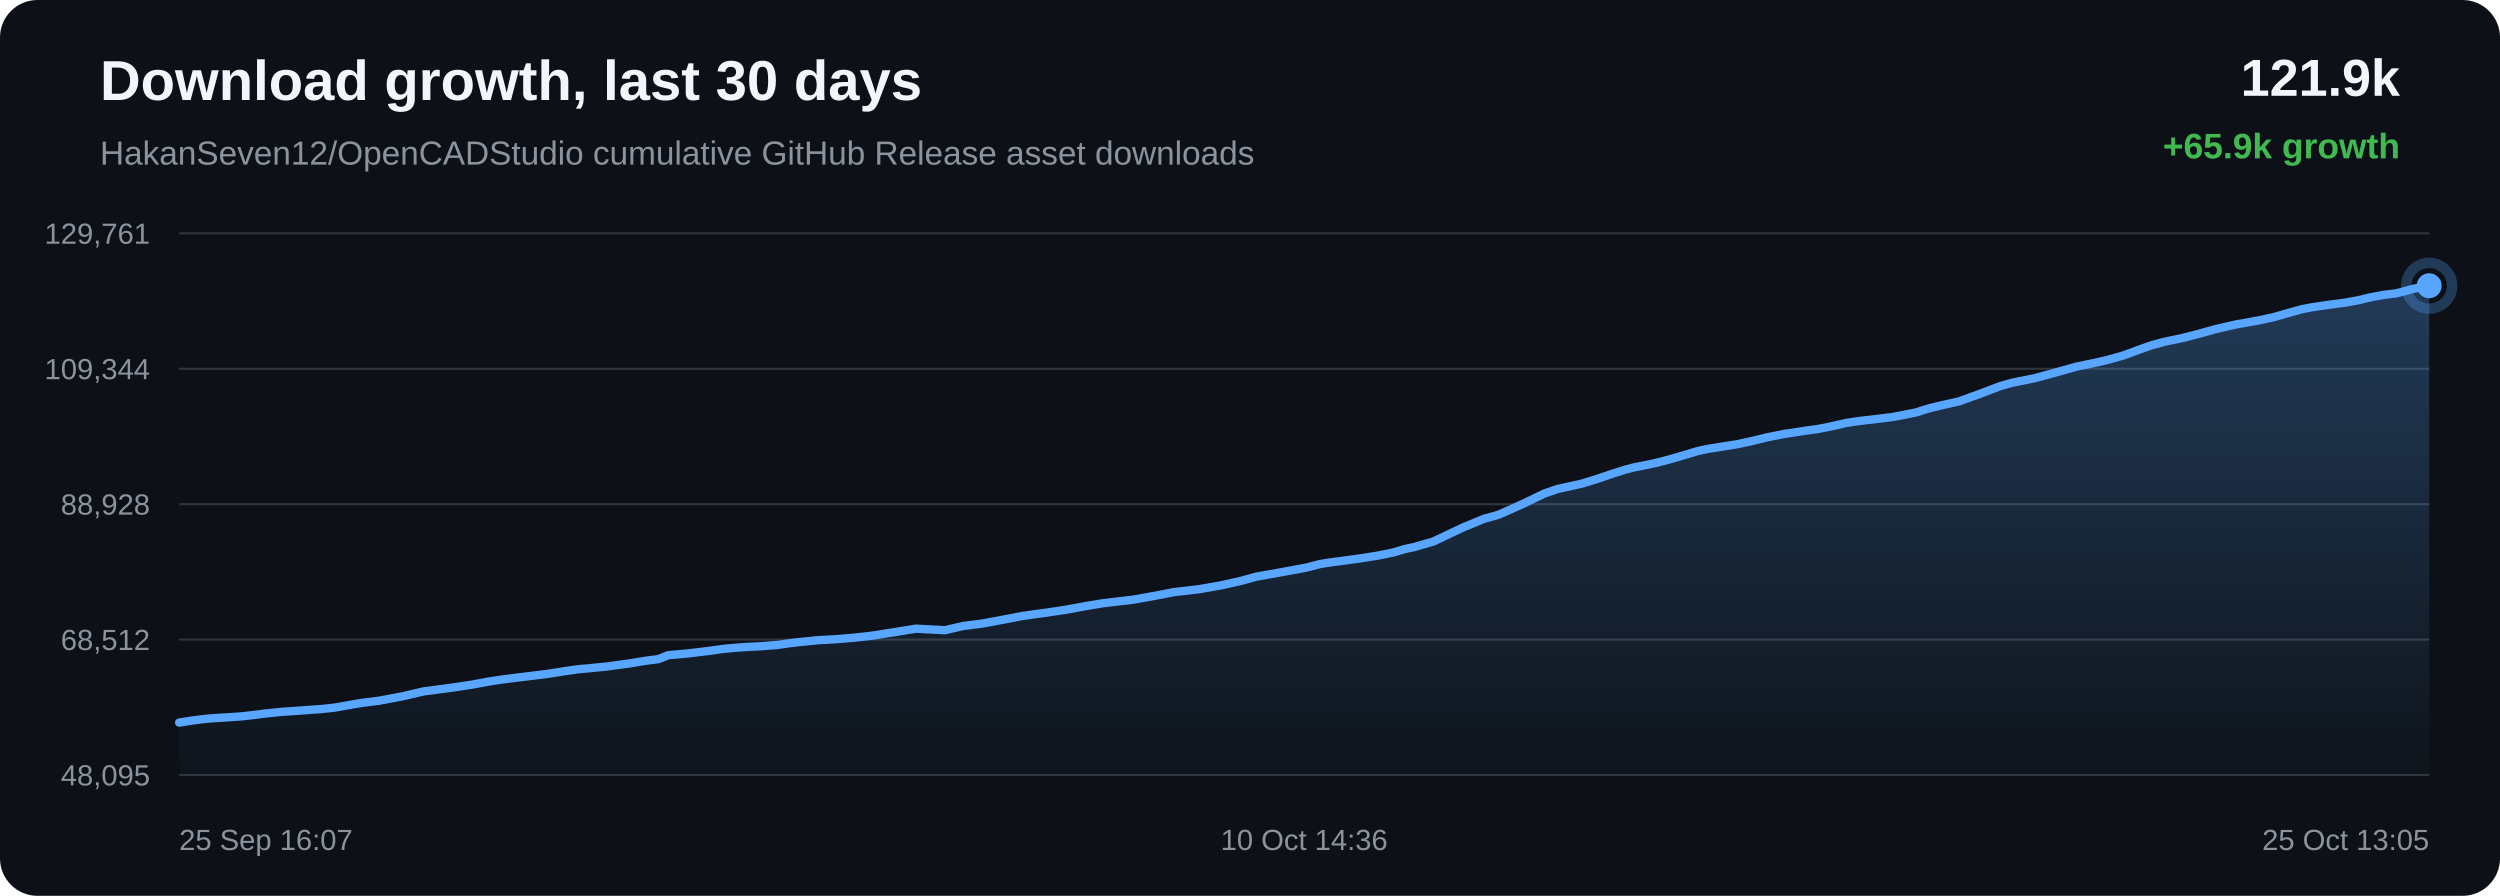
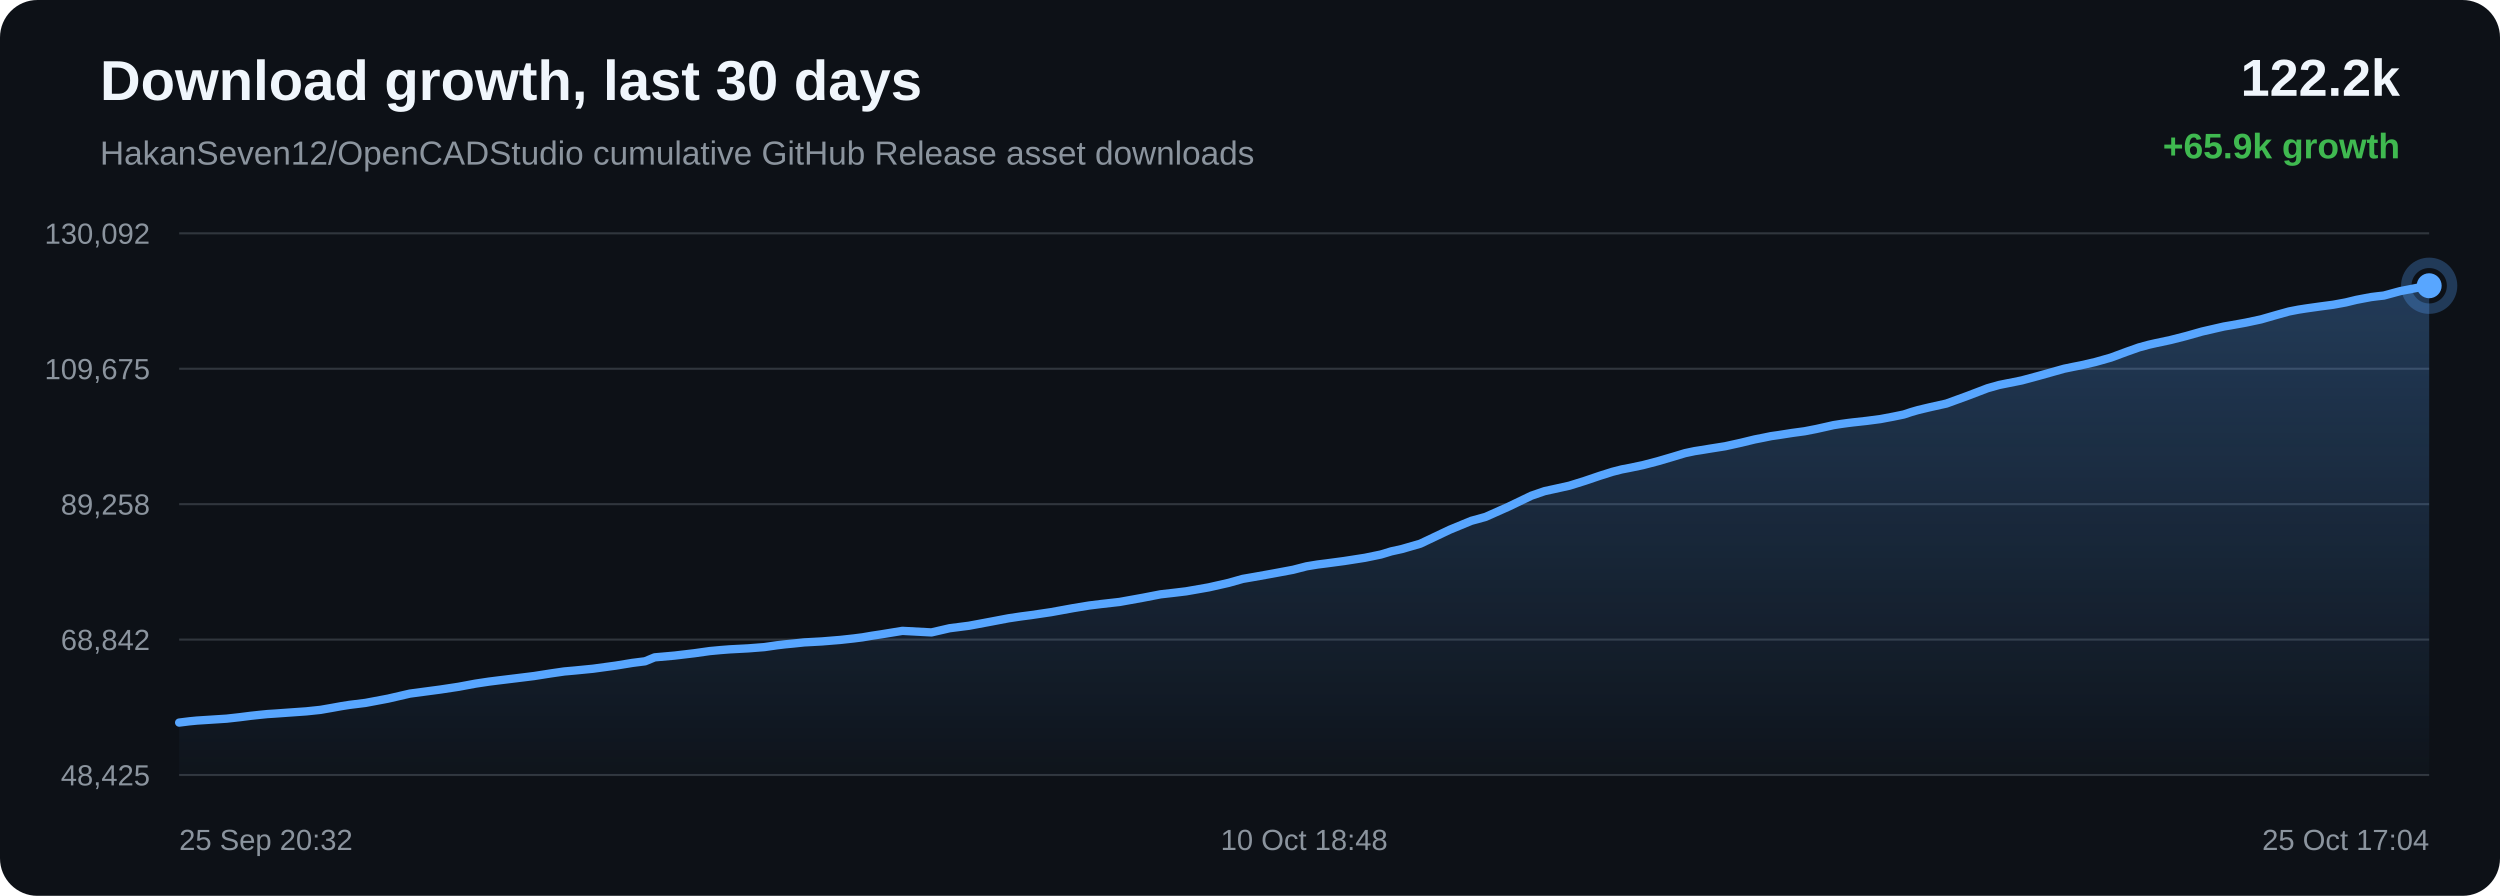
<svg xmlns="http://www.w3.org/2000/svg" width="1200" height="430" viewBox="0 0 1200 430">
  <defs>
    <linearGradient id="area" x1="0" x2="0" y1="0" y2="1">
      <stop offset="0%" stop-color="#58a6ff" stop-opacity="0.28" />
      <stop offset="100%" stop-color="#58a6ff" stop-opacity="0.02" />
    </linearGradient>
  </defs>
  <rect width="100%" height="100%" rx="18" fill="#0d1117" />
  <text x="48" y="48" fill="#f0f6fc" font-family="Arial, sans-serif" font-size="27" font-weight="700">Download growth, last 30 days</text>
  <text x="48" y="79" fill="#8b949e" font-family="Arial, sans-serif" font-size="16">HakanSeven12/OpenCADStudio cumulative GitHub Release asset downloads</text>
-   <text x="1152" y="46" text-anchor="end" fill="#f0f6fc" font-family="Arial, sans-serif" font-size="25" font-weight="700">121.9k</text>
+   <text x="1152" y="46" text-anchor="end" fill="#f0f6fc" font-family="Arial, sans-serif" font-size="25" font-weight="700">122.2k</text>
  <text x="1152" y="76" text-anchor="end" fill="#3fb950" font-family="Arial, sans-serif" font-size="17" font-weight="700">+65.9k growth</text>
  <line x1="86" y1="112.00" x2="1166" y2="112.00" stroke="#30363d" stroke-width="1" />
  <line x1="86" y1="177.00" x2="1166" y2="177.00" stroke="#30363d" stroke-width="1" />
  <line x1="86" y1="242.00" x2="1166" y2="242.00" stroke="#30363d" stroke-width="1" />
  <line x1="86" y1="307.00" x2="1166" y2="307.00" stroke="#30363d" stroke-width="1" />
  <line x1="86" y1="372.00" x2="1166" y2="372.00" stroke="#30363d" stroke-width="1" />
-   <text x="72" y="117.00" text-anchor="end" fill="#8b949e" font-family="Arial, sans-serif" font-size="14">129,761</text>
-   <text x="72" y="182.00" text-anchor="end" fill="#8b949e" font-family="Arial, sans-serif" font-size="14">109,344</text>
-   <text x="72" y="247.00" text-anchor="end" fill="#8b949e" font-family="Arial, sans-serif" font-size="14">88,928</text>
-   <text x="72" y="312.00" text-anchor="end" fill="#8b949e" font-family="Arial, sans-serif" font-size="14">68,512</text>
-   <text x="72" y="377.00" text-anchor="end" fill="#8b949e" font-family="Arial, sans-serif" font-size="14">48,095</text>
-   <path d="M 86.00 346.84 L 92.64 345.79 L 97.52 345.18 L 101.13 344.83 L 108.26 344.37 L 115.40 343.91 L 121.74 343.20 L 127.10 342.52 L 131.02 342.10 L 134.96 341.70 L 138.30 341.49 L 145.84 340.95 L 153.62 340.40 L 160.46 339.68 L 165.92 338.73 L 170.43 337.91 L 174.30 337.30 L 182.04 336.34 L 192.89 334.29 L 203.32 331.88 L 209.67 331.03 L 218.01 329.92 L 226.72 328.60 L 234.77 327.10 L 241.27 326.12 L 246.13 325.51 L 254.16 324.53 L 262.83 323.46 L 270.84 322.19 L 277.38 321.25 L 282.31 320.81 L 291.16 319.93 L 302.13 318.44 L 310.06 317.14 L 316.14 316.37 L 320.73 314.48 L 330.23 313.64 L 339.91 312.48 L 347.11 311.47 L 352.47 310.97 L 356.66 310.64 L 365.57 310.17 L 373.35 309.56 L 379.49 308.68 L 383.45 308.21 L 387.37 307.84 L 392.48 307.30 L 400.91 306.84 L 409.81 306.11 L 416.30 305.40 L 420.45 304.87 L 424.99 304.09 L 429.21 303.46 L 439.61 301.76 L 453.53 302.51 L 462.23 300.49 L 471.51 299.31 L 482.15 297.32 L 490.45 295.73 L 496.40 294.85 L 501.14 294.23 L 510.87 292.79 L 521.66 290.83 L 529.26 289.58 L 534.77 288.90 L 543.81 287.87 L 554.94 285.87 L 563.46 284.22 L 570.03 283.47 L 575.69 282.79 L 586.59 280.88 L 596.13 278.72 L 602.84 276.82 L 608.21 275.89 L 617.18 274.28 L 626.99 272.45 L 633.44 270.79 L 638.71 269.92 L 643.01 269.38 L 651.55 268.23 L 661.46 266.69 L 669.15 265.10 L 674.10 263.60 L 679.20 262.48 L 688.04 259.91 L 702.20 253.19 L 712.51 248.95 L 719.35 247.06 L 730.40 242.14 L 741.31 236.89 L 747.66 234.70 L 752.15 233.72 L 759.56 232.08 L 766.95 229.77 L 774.08 227.35 L 780.24 225.40 L 784.70 224.26 L 788.03 223.63 L 794.80 222.22 L 801.95 220.35 L 809.21 218.22 L 815.04 216.46 L 819.64 215.49 L 822.79 214.99 L 827.11 214.29 L 834.25 213.16 L 841.98 211.45 L 848.41 209.87 L 852.71 209.04 L 856.34 208.29 L 859.76 207.81 L 866.37 206.76 L 872.43 205.95 L 878.02 204.86 L 882.97 203.76 L 886.26 203.00 L 889.86 202.45 L 892.97 202.02 L 895.47 201.71 L 902.09 200.98 L 908.74 200.11 L 914.94 198.93 L 919.96 197.91 L 923.46 196.75 L 926.85 195.77 L 929.82 195.06 L 932.90 194.33 L 940.41 192.65 L 950.77 188.88 L 960.10 185.32 L 965.65 183.75 L 969.35 182.99 L 976.55 181.56 L 984.59 179.38 L 996.87 175.94 L 1001.38 175.01 L 1004.80 174.33 L 1011.91 172.69 L 1019.31 170.59 L 1026.82 167.81 L 1032.81 165.70 L 1037.51 164.42 L 1040.86 163.65 L 1047.92 162.16 L 1055.45 160.23 L 1062.98 158.10 L 1068.76 156.76 L 1073.51 155.68 L 1076.98 155.09 L 1084.01 153.82 L 1091.37 152.24 L 1098.74 150.13 L 1104.73 148.46 L 1109.28 147.57 L 1112.99 147.00 L 1119.43 146.08 L 1125.97 145.22 L 1132.01 144.11 L 1137.07 142.88 L 1140.44 142.23 L 1144.15 141.53 L 1147.28 141.15 L 1150.25 140.82 L 1158.05 138.70 L 1166.00 137.16 L 1166.00 372.00 L 86.00 372.00 Z" fill="url(#area)" />
-   <path d="M 86.00 346.84 L 92.64 345.79 L 97.52 345.18 L 101.13 344.83 L 108.26 344.37 L 115.40 343.91 L 121.74 343.20 L 127.10 342.52 L 131.02 342.10 L 134.96 341.70 L 138.30 341.49 L 145.84 340.95 L 153.62 340.40 L 160.46 339.68 L 165.92 338.73 L 170.43 337.91 L 174.30 337.30 L 182.04 336.34 L 192.89 334.29 L 203.32 331.88 L 209.67 331.03 L 218.01 329.92 L 226.72 328.60 L 234.77 327.10 L 241.27 326.12 L 246.13 325.51 L 254.16 324.53 L 262.83 323.46 L 270.84 322.19 L 277.38 321.25 L 282.31 320.81 L 291.16 319.93 L 302.13 318.44 L 310.06 317.14 L 316.14 316.37 L 320.73 314.48 L 330.23 313.64 L 339.91 312.48 L 347.11 311.47 L 352.47 310.97 L 356.66 310.64 L 365.57 310.17 L 373.35 309.56 L 379.49 308.68 L 383.45 308.21 L 387.37 307.84 L 392.48 307.30 L 400.91 306.84 L 409.81 306.11 L 416.30 305.40 L 420.45 304.87 L 424.99 304.09 L 429.21 303.46 L 439.61 301.76 L 453.53 302.51 L 462.23 300.49 L 471.51 299.31 L 482.15 297.32 L 490.45 295.73 L 496.40 294.85 L 501.14 294.23 L 510.87 292.79 L 521.66 290.83 L 529.26 289.58 L 534.77 288.90 L 543.81 287.87 L 554.94 285.87 L 563.46 284.22 L 570.03 283.47 L 575.69 282.79 L 586.59 280.88 L 596.13 278.72 L 602.84 276.82 L 608.21 275.89 L 617.18 274.28 L 626.99 272.45 L 633.44 270.79 L 638.71 269.92 L 643.01 269.38 L 651.55 268.23 L 661.46 266.69 L 669.15 265.10 L 674.10 263.60 L 679.20 262.48 L 688.04 259.91 L 702.20 253.19 L 712.51 248.95 L 719.35 247.06 L 730.40 242.14 L 741.31 236.89 L 747.66 234.70 L 752.15 233.72 L 759.56 232.08 L 766.95 229.77 L 774.08 227.35 L 780.24 225.40 L 784.70 224.26 L 788.03 223.63 L 794.80 222.22 L 801.95 220.35 L 809.21 218.22 L 815.04 216.46 L 819.64 215.49 L 822.79 214.99 L 827.11 214.29 L 834.25 213.16 L 841.98 211.45 L 848.41 209.87 L 852.71 209.04 L 856.34 208.29 L 859.76 207.81 L 866.37 206.76 L 872.43 205.95 L 878.02 204.86 L 882.97 203.76 L 886.26 203.00 L 889.86 202.45 L 892.97 202.02 L 895.47 201.71 L 902.09 200.98 L 908.74 200.11 L 914.94 198.93 L 919.96 197.91 L 923.46 196.75 L 926.85 195.77 L 929.82 195.06 L 932.90 194.33 L 940.41 192.65 L 950.77 188.88 L 960.10 185.32 L 965.65 183.75 L 969.35 182.99 L 976.55 181.56 L 984.59 179.38 L 996.87 175.94 L 1001.38 175.01 L 1004.80 174.33 L 1011.91 172.69 L 1019.31 170.59 L 1026.82 167.81 L 1032.81 165.70 L 1037.51 164.42 L 1040.86 163.65 L 1047.92 162.16 L 1055.45 160.23 L 1062.98 158.10 L 1068.76 156.76 L 1073.51 155.68 L 1076.98 155.09 L 1084.01 153.82 L 1091.37 152.24 L 1098.74 150.13 L 1104.73 148.46 L 1109.28 147.57 L 1112.99 147.00 L 1119.43 146.08 L 1125.97 145.22 L 1132.01 144.11 L 1137.07 142.88 L 1140.44 142.23 L 1144.15 141.53 L 1147.28 141.15 L 1150.25 140.82 L 1158.05 138.70 L 1166.00 137.16" fill="none" stroke="#58a6ff" stroke-width="4" stroke-linecap="round" stroke-linejoin="round" />
+   <text x="72" y="117.00" text-anchor="end" fill="#8b949e" font-family="Arial, sans-serif" font-size="14">130,092</text>
+   <text x="72" y="182.00" text-anchor="end" fill="#8b949e" font-family="Arial, sans-serif" font-size="14">109,675</text>
+   <text x="72" y="247.00" text-anchor="end" fill="#8b949e" font-family="Arial, sans-serif" font-size="14">89,258</text>
+   <text x="72" y="312.00" text-anchor="end" fill="#8b949e" font-family="Arial, sans-serif" font-size="14">68,842</text>
+   <text x="72" y="377.00" text-anchor="end" fill="#8b949e" font-family="Arial, sans-serif" font-size="14">48,425</text>
+   <path d="M 86.00 346.84 L 90.89 346.23 L 94.49 345.88 L 101.63 345.42 L 108.77 344.96 L 115.12 344.25 L 120.48 343.57 L 124.40 343.15 L 128.35 342.75 L 131.69 342.54 L 139.24 342.00 L 147.02 341.45 L 153.86 340.73 L 159.32 339.78 L 163.84 338.96 L 167.71 338.35 L 175.45 337.39 L 186.31 335.34 L 196.74 332.93 L 203.10 332.08 L 211.44 330.97 L 220.16 329.65 L 228.21 328.15 L 234.72 327.17 L 239.58 326.56 L 247.62 325.58 L 256.30 324.51 L 264.30 323.25 L 270.85 322.30 L 275.78 321.86 L 284.64 320.99 L 295.62 319.49 L 303.55 318.19 L 309.63 317.42 L 314.23 315.53 L 323.73 314.69 L 333.41 313.54 L 340.62 312.52 L 345.99 312.02 L 350.17 311.69 L 359.09 311.22 L 366.88 310.61 L 373.02 309.73 L 376.98 309.26 L 380.90 308.89 L 386.01 308.35 L 394.45 307.89 L 403.35 307.16 L 409.85 306.45 L 414.00 305.92 L 418.55 305.14 L 422.76 304.51 L 433.17 302.81 L 447.10 303.56 L 455.81 301.55 L 465.09 300.36 L 475.74 298.37 L 484.05 296.79 L 490.00 295.90 L 494.74 295.28 L 504.48 293.84 L 515.27 291.88 L 522.88 290.63 L 528.39 289.95 L 537.43 288.93 L 548.57 286.92 L 557.10 285.27 L 563.67 284.52 L 569.33 283.84 L 580.24 281.93 L 589.78 279.77 L 596.50 277.87 L 601.87 276.94 L 610.85 275.33 L 620.66 273.50 L 627.12 271.84 L 632.39 270.97 L 636.69 270.43 L 645.24 269.29 L 655.16 267.74 L 662.85 266.16 L 667.81 264.65 L 672.91 263.53 L 681.75 260.97 L 695.92 254.25 L 706.23 250.00 L 713.08 248.11 L 724.13 243.19 L 735.05 237.94 L 741.40 235.75 L 745.90 234.77 L 753.31 233.13 L 760.71 230.82 L 767.84 228.40 L 774.01 226.45 L 778.47 225.31 L 781.80 224.68 L 788.58 223.27 L 795.72 221.40 L 802.99 219.27 L 808.82 217.51 L 813.42 216.54 L 816.58 216.05 L 820.90 215.34 L 828.05 214.21 L 835.78 212.50 L 842.22 210.93 L 846.51 210.09 L 850.15 209.34 L 853.57 208.86 L 860.18 207.82 L 866.25 207.00 L 871.84 205.91 L 876.79 204.81 L 880.09 204.06 L 883.69 203.50 L 886.80 203.07 L 889.30 202.76 L 895.92 202.03 L 902.58 201.16 L 908.78 199.99 L 913.81 198.96 L 917.31 197.80 L 920.70 196.82 L 923.67 196.11 L 926.75 195.38 L 934.27 193.71 L 944.63 189.94 L 953.97 186.37 L 959.53 184.80 L 963.23 184.05 L 970.43 182.61 L 978.48 180.44 L 990.76 176.99 L 995.27 176.06 L 998.69 175.39 L 1005.81 173.75 L 1013.22 171.65 L 1020.73 168.87 L 1026.72 166.75 L 1031.42 165.47 L 1034.78 164.71 L 1041.84 163.21 L 1049.38 161.29 L 1056.92 159.15 L 1062.70 157.82 L 1067.45 156.73 L 1070.92 156.14 L 1077.96 154.87 L 1085.31 153.30 L 1092.69 151.18 L 1098.69 149.51 L 1103.24 148.63 L 1106.95 148.05 L 1113.40 147.14 L 1119.94 146.27 L 1125.99 145.16 L 1131.05 143.93 L 1134.41 143.29 L 1138.13 142.59 L 1141.26 142.20 L 1144.23 141.87 L 1152.04 139.75 L 1159.99 138.21 L 1166.00 137.16 L 1166.00 372.00 L 86.00 372.00 Z" fill="url(#area)" />
+   <path d="M 86.00 346.84 L 90.89 346.23 L 94.49 345.88 L 101.63 345.42 L 108.77 344.96 L 115.12 344.25 L 120.48 343.57 L 124.40 343.15 L 128.35 342.75 L 131.69 342.54 L 139.24 342.00 L 147.02 341.45 L 153.86 340.73 L 159.32 339.78 L 163.84 338.96 L 167.71 338.35 L 175.45 337.39 L 186.31 335.34 L 196.74 332.93 L 203.10 332.08 L 211.44 330.97 L 220.16 329.65 L 228.21 328.15 L 234.72 327.17 L 239.58 326.56 L 247.62 325.58 L 256.30 324.51 L 264.30 323.25 L 270.85 322.30 L 275.78 321.86 L 284.64 320.99 L 295.62 319.49 L 303.55 318.19 L 309.63 317.42 L 314.23 315.53 L 323.73 314.69 L 333.41 313.54 L 340.62 312.52 L 345.99 312.02 L 350.17 311.69 L 359.09 311.22 L 366.88 310.61 L 373.02 309.73 L 376.98 309.26 L 380.90 308.89 L 386.01 308.35 L 394.45 307.89 L 403.35 307.16 L 409.85 306.45 L 414.00 305.92 L 418.55 305.14 L 422.76 304.51 L 433.17 302.81 L 447.10 303.56 L 455.81 301.55 L 465.09 300.36 L 475.74 298.37 L 484.05 296.79 L 490.00 295.90 L 494.74 295.28 L 504.48 293.84 L 515.27 291.88 L 522.88 290.63 L 528.39 289.95 L 537.43 288.93 L 548.57 286.92 L 557.10 285.27 L 563.67 284.52 L 569.33 283.84 L 580.24 281.93 L 589.78 279.77 L 596.50 277.87 L 601.87 276.94 L 610.85 275.33 L 620.66 273.50 L 627.12 271.84 L 632.39 270.97 L 636.69 270.43 L 645.24 269.29 L 655.16 267.74 L 662.85 266.16 L 667.81 264.65 L 672.91 263.53 L 681.75 260.97 L 695.92 254.25 L 706.23 250.00 L 713.08 248.11 L 724.13 243.19 L 735.05 237.94 L 741.40 235.75 L 745.90 234.77 L 753.31 233.13 L 760.71 230.82 L 767.84 228.40 L 774.01 226.45 L 778.47 225.31 L 781.80 224.68 L 788.58 223.27 L 795.72 221.40 L 802.99 219.27 L 808.82 217.51 L 813.42 216.54 L 816.58 216.05 L 820.90 215.34 L 828.05 214.21 L 835.78 212.50 L 842.22 210.93 L 846.51 210.09 L 850.15 209.34 L 853.57 208.86 L 860.18 207.82 L 866.25 207.00 L 871.84 205.91 L 876.79 204.81 L 880.09 204.06 L 883.69 203.50 L 886.80 203.07 L 889.30 202.76 L 895.92 202.03 L 902.58 201.16 L 908.78 199.99 L 913.81 198.96 L 917.31 197.80 L 920.70 196.82 L 923.67 196.11 L 926.75 195.38 L 934.27 193.71 L 944.63 189.94 L 953.97 186.37 L 959.53 184.80 L 963.23 184.05 L 970.43 182.61 L 978.48 180.44 L 990.76 176.99 L 995.27 176.06 L 998.69 175.39 L 1005.81 173.75 L 1013.22 171.65 L 1020.73 168.87 L 1026.72 166.75 L 1031.42 165.47 L 1034.78 164.71 L 1041.84 163.21 L 1049.38 161.29 L 1056.92 159.15 L 1062.70 157.82 L 1067.45 156.73 L 1070.92 156.14 L 1077.96 154.87 L 1085.31 153.30 L 1092.69 151.18 L 1098.69 149.51 L 1103.24 148.63 L 1106.95 148.05 L 1113.40 147.14 L 1119.94 146.27 L 1125.99 145.16 L 1131.05 143.93 L 1134.41 143.29 L 1138.13 142.59 L 1141.26 142.20 L 1144.23 141.87 L 1152.04 139.75 L 1159.99 138.21 L 1166.00 137.16" fill="none" stroke="#58a6ff" stroke-width="4" stroke-linecap="round" stroke-linejoin="round" />
  <circle cx="1166.00" cy="137.16" r="6" fill="#58a6ff" />
  <circle cx="1166.00" cy="137.16" r="11" fill="none" stroke="#58a6ff" stroke-opacity="0.28" stroke-width="5" />
-   <text x="86.00" y="408" text-anchor="start" fill="#8b949e" font-family="Arial, sans-serif" font-size="14">25 Sep 16:07</text>
-   <text x="626.00" y="408" text-anchor="middle" fill="#8b949e" font-family="Arial, sans-serif" font-size="14">10 Oct 14:36</text>
-   <text x="1166.00" y="408" text-anchor="end" fill="#8b949e" font-family="Arial, sans-serif" font-size="14">25 Oct 13:05</text>
+   <text x="86.00" y="408" text-anchor="start" fill="#8b949e" font-family="Arial, sans-serif" font-size="14">25 Sep 20:32</text>
+   <text x="626.00" y="408" text-anchor="middle" fill="#8b949e" font-family="Arial, sans-serif" font-size="14">10 Oct 18:48</text>
+   <text x="1166.00" y="408" text-anchor="end" fill="#8b949e" font-family="Arial, sans-serif" font-size="14">25 Oct 17:04</text>
</svg>
